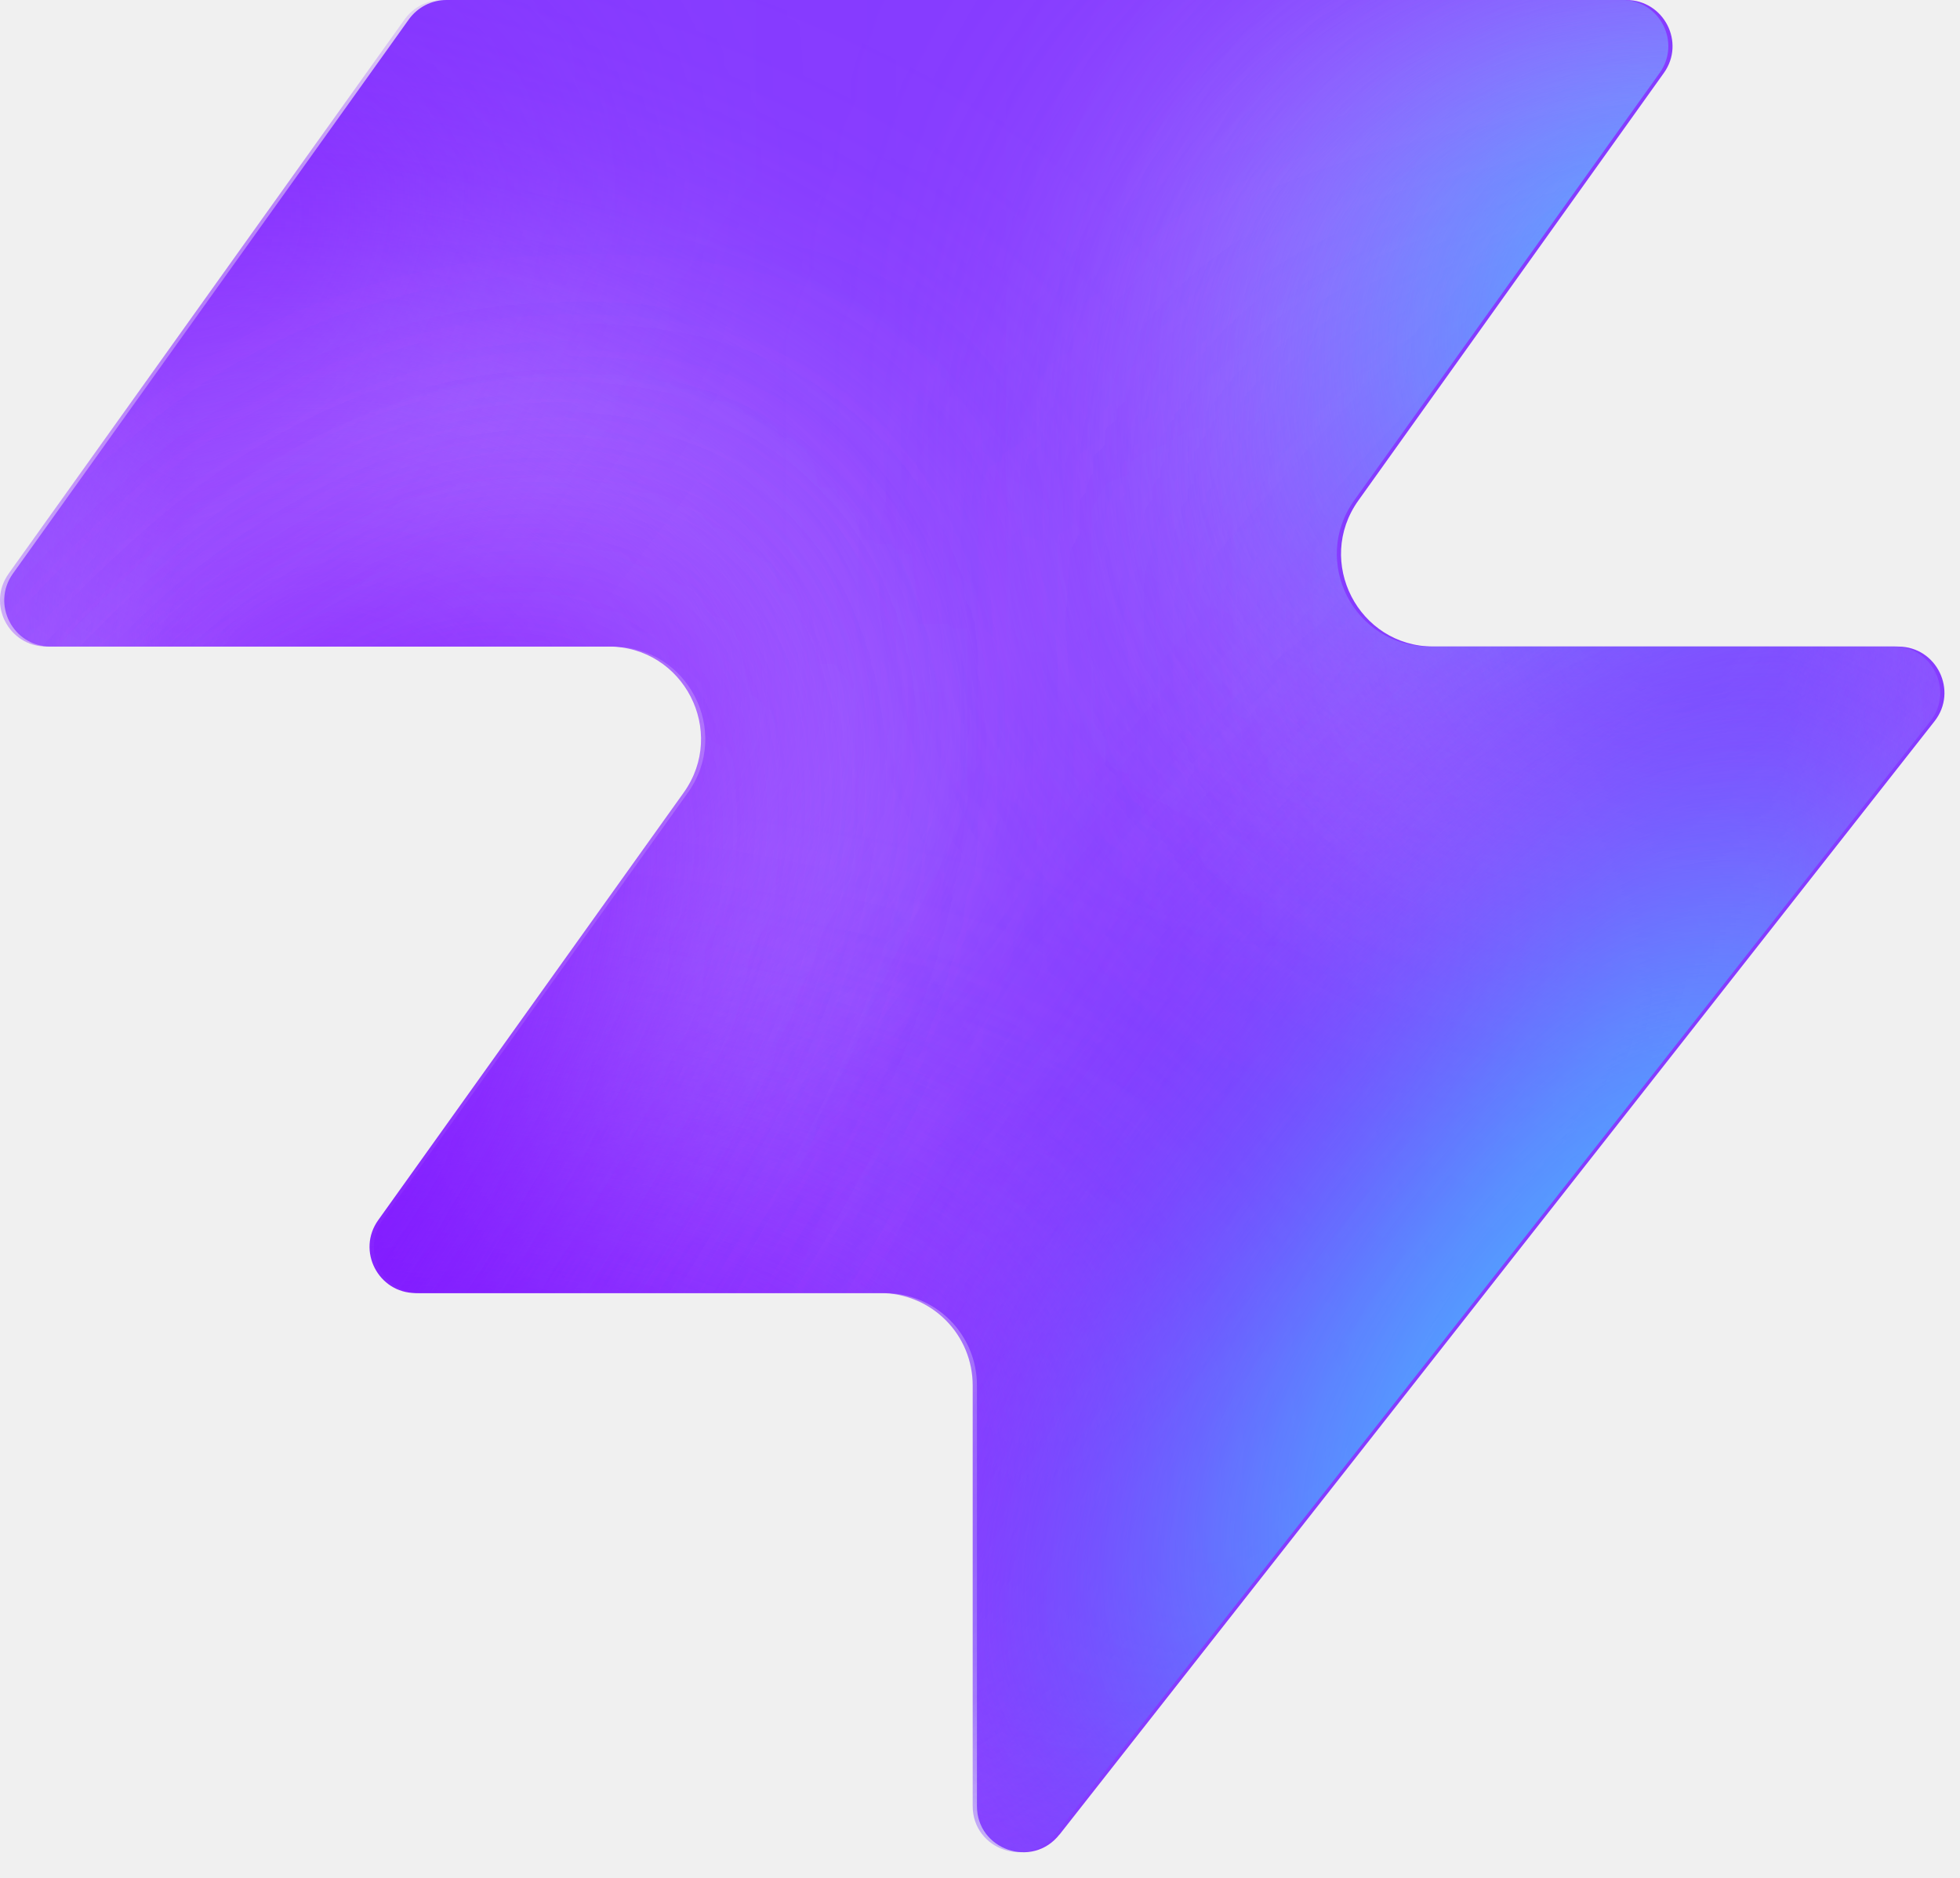
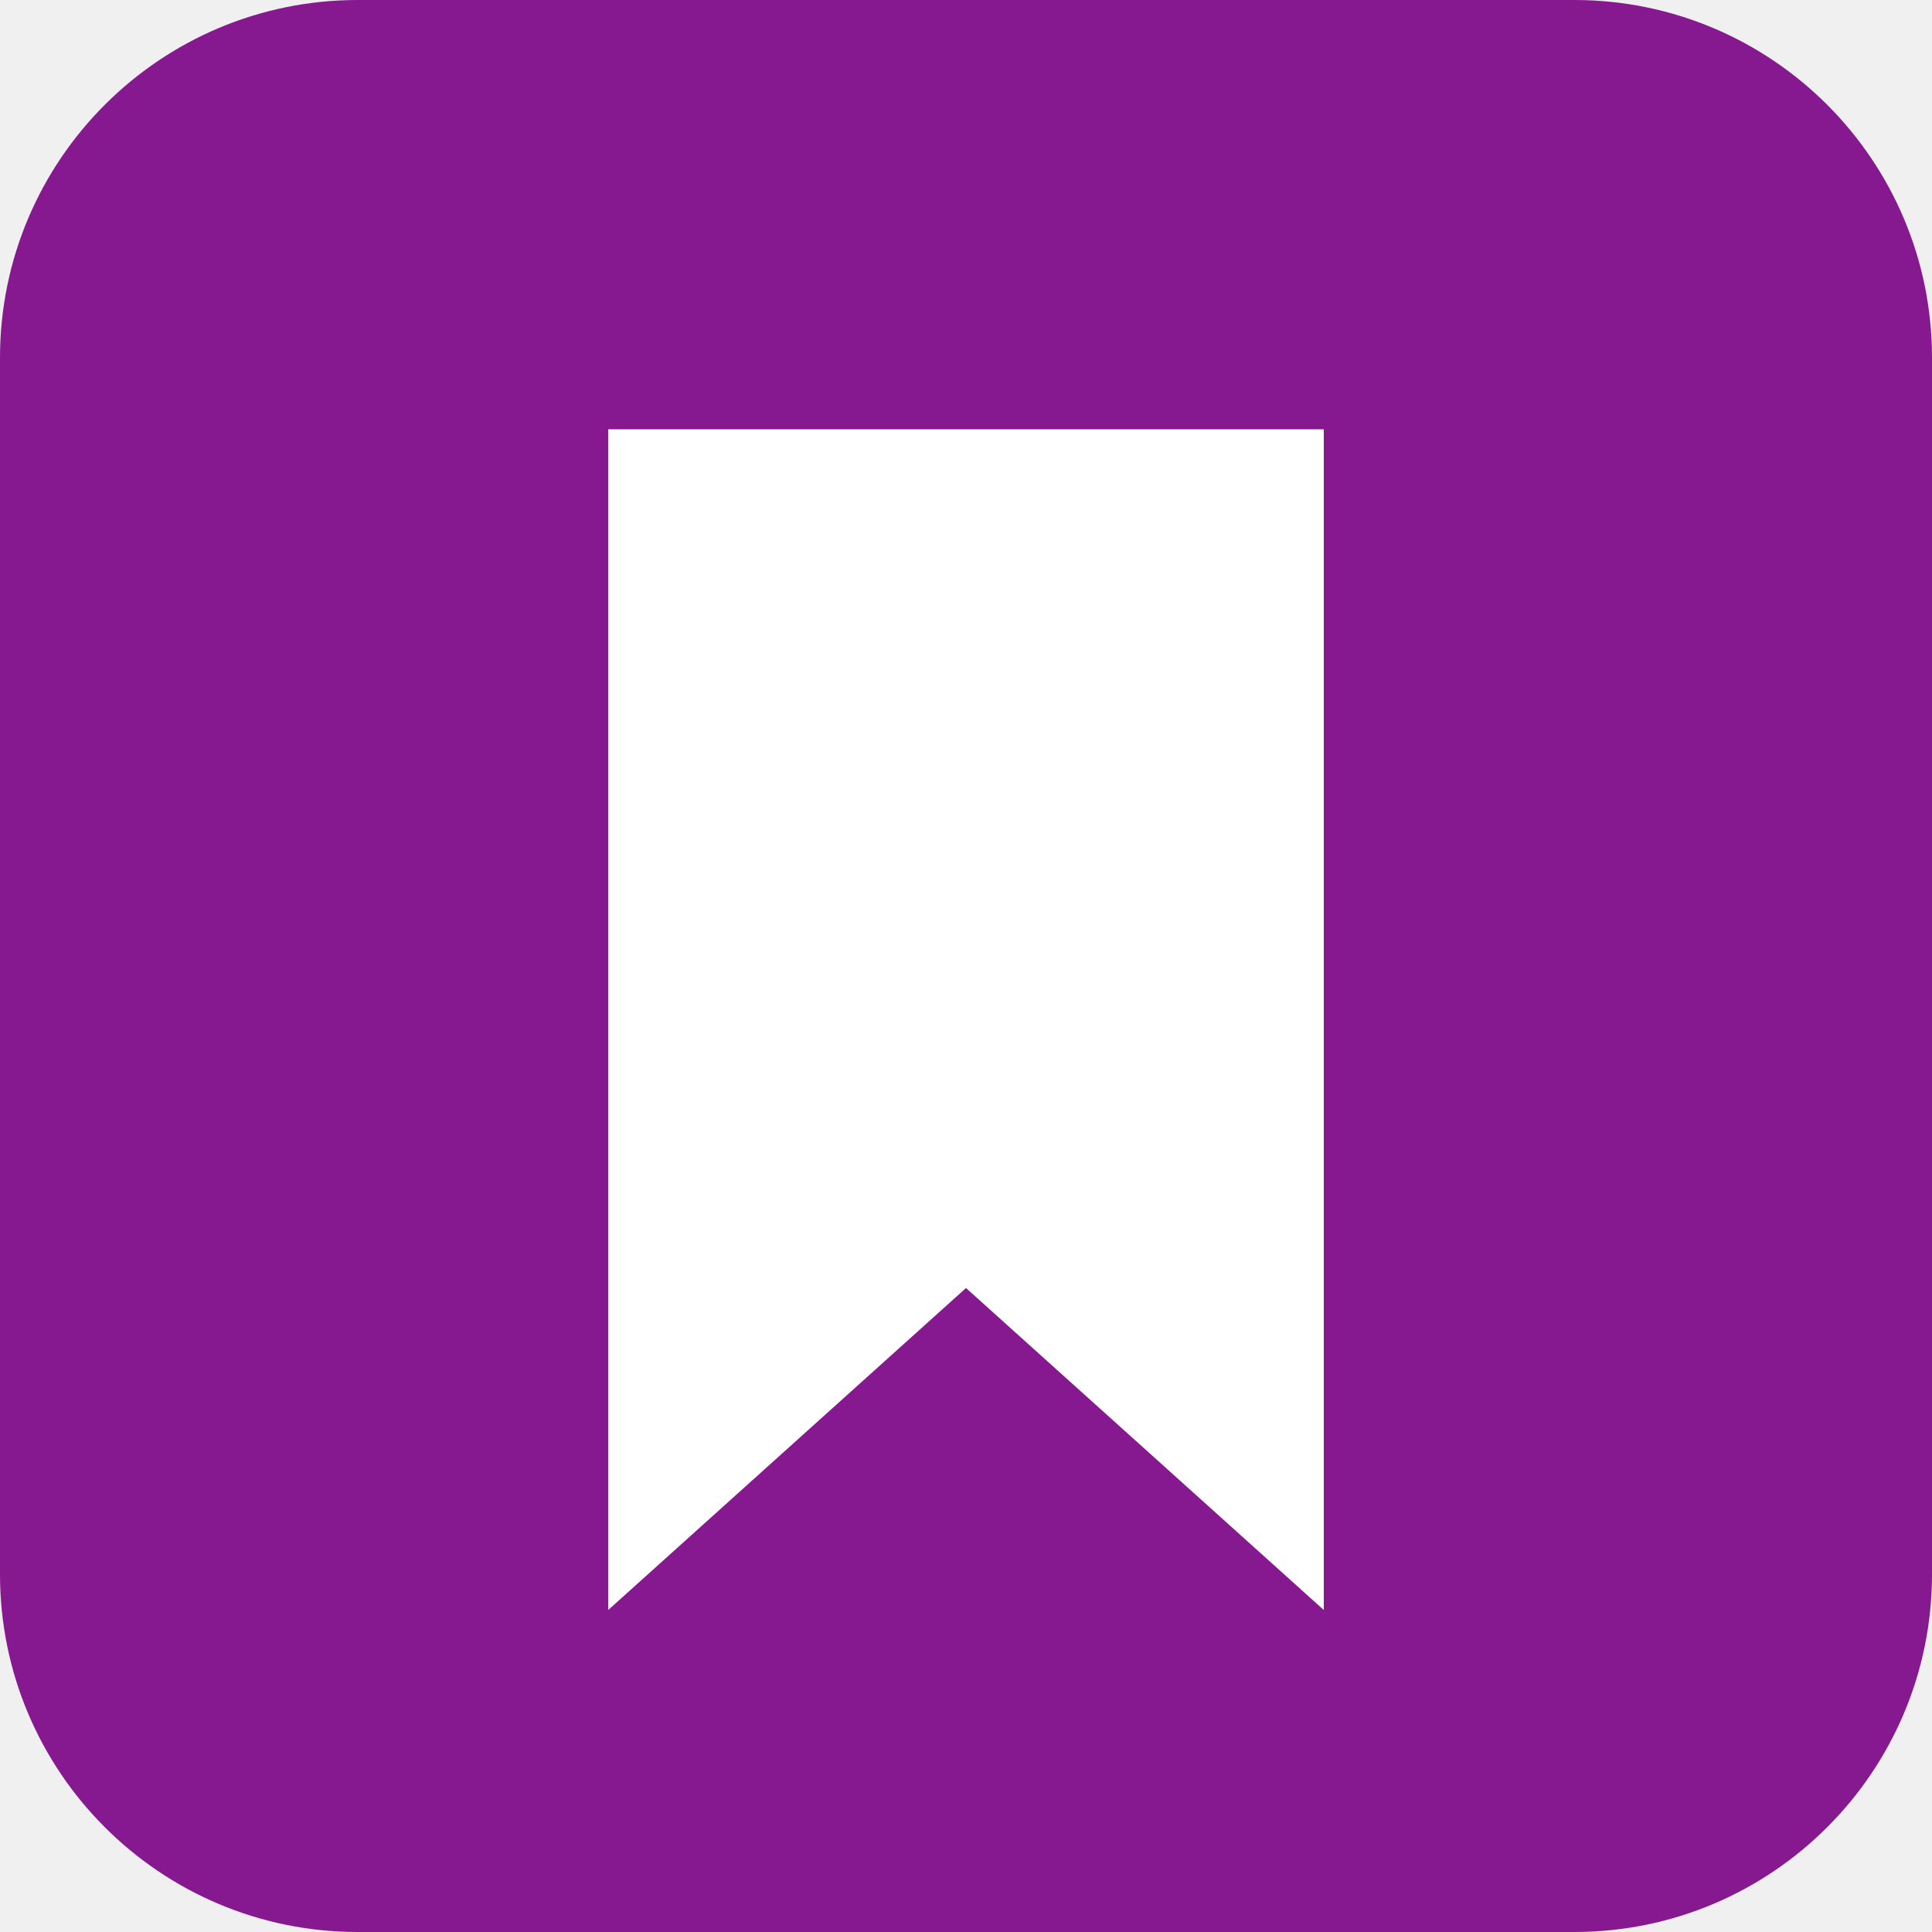
- <svg xmlns="http://www.w3.org/2000/svg" width="48" height="46" fill="none" viewBox="0 0 48 46">
-   <path fill="#863bff" d="M25.946 44.938c-.664.845-2.021.375-2.021-.698V33.937a2.26 2.26 0 0 0-2.262-2.262H10.287c-.92 0-1.456-1.04-.92-1.788l7.48-10.471c1.07-1.497 0-3.578-1.842-3.578H1.237c-.92 0-1.456-1.04-.92-1.788L10.013.474c.214-.297.556-.474.92-.474h28.894c.92 0 1.456 1.04.92 1.788l-7.48 10.471c-1.07 1.498 0 3.579 1.842 3.579h11.377c.943 0 1.473 1.088.89 1.83L25.947 44.94z" style="fill:#863bff;fill:color(display-p3 .525 .23 1);fill-opacity:1" />
-   <mask id="a" width="48" height="46" x="0" y="0" maskUnits="userSpaceOnUse" style="mask-type:alpha">
-     <path fill="#000" d="M25.842 44.938c-.664.844-2.021.375-2.021-.698V33.937a2.26 2.26 0 0 0-2.262-2.262H10.183c-.92 0-1.456-1.04-.92-1.788l7.48-10.471c1.07-1.498 0-3.579-1.842-3.579H1.133c-.92 0-1.456-1.04-.92-1.787L9.91.473c.214-.297.556-.474.92-.474h28.894c.92 0 1.456 1.04.92 1.788l-7.48 10.471c-1.07 1.498 0 3.578 1.842 3.578h11.377c.943 0 1.473 1.088.89 1.832L25.843 44.94z" style="fill:#000;fill-opacity:1" />
-   </mask>
-   <g mask="url(#a)">
-     <g filter="url(#b)">
-       <ellipse cx="5.508" cy="14.704" fill="#ede6ff" rx="5.508" ry="14.704" style="fill:#ede6ff;fill:color(display-p3 .927 .903 1);fill-opacity:1" transform="matrix(.00324 1 1 -.00324 -4.47 31.516)" />
-     </g>
-     <g filter="url(#c)">
-       <ellipse cx="10.399" cy="29.851" fill="#ede6ff" rx="10.399" ry="29.851" style="fill:#ede6ff;fill:color(display-p3 .927 .903 1);fill-opacity:1" transform="matrix(.00324 1 1 -.00324 -39.328 7.883)" />
-     </g>
-     <g filter="url(#d)">
-       <ellipse cx="5.508" cy="30.487" fill="#7e14ff" rx="5.508" ry="30.487" style="fill:#7e14ff;fill:color(display-p3 .492 .077 1);fill-opacity:1" transform="rotate(89.814 -25.913 -14.639)scale(1 -1)" />
-     </g>
-     <g filter="url(#e)">
-       <ellipse cx="5.508" cy="30.599" fill="#7e14ff" rx="5.508" ry="30.599" style="fill:#7e14ff;fill:color(display-p3 .492 .077 1);fill-opacity:1" transform="rotate(89.814 -32.644 -3.334)scale(1 -1)" />
-     </g>
-     <g filter="url(#f)">
-       <ellipse cx="5.508" cy="30.599" fill="#7e14ff" rx="5.508" ry="30.599" style="fill:#7e14ff;fill:color(display-p3 .492 .077 1);fill-opacity:1" transform="matrix(.00324 1 1 -.00324 -34.34 30.47)" />
-     </g>
-     <g filter="url(#g)">
-       <ellipse cx="14.072" cy="22.078" fill="#ede6ff" rx="14.072" ry="22.078" style="fill:#ede6ff;fill:color(display-p3 .927 .903 1);fill-opacity:1" transform="rotate(93.35 24.506 48.493)scale(-1 1)" />
-     </g>
-     <g filter="url(#h)">
-       <ellipse cx="3.47" cy="21.501" fill="#7e14ff" rx="3.47" ry="21.501" style="fill:#7e14ff;fill:color(display-p3 .492 .077 1);fill-opacity:1" transform="rotate(89.009 28.708 47.59)scale(-1 1)" />
-     </g>
-     <g filter="url(#i)">
-       <ellipse cx="3.47" cy="21.501" fill="#7e14ff" rx="3.47" ry="21.501" style="fill:#7e14ff;fill:color(display-p3 .492 .077 1);fill-opacity:1" transform="rotate(89.009 28.708 47.59)scale(-1 1)" />
-     </g>
-     <g filter="url(#j)">
-       <ellipse cx=".387" cy="8.972" fill="#7e14ff" rx="4.407" ry="29.108" style="fill:#7e14ff;fill:color(display-p3 .492 .077 1);fill-opacity:1" transform="rotate(39.51 .387 8.972)" />
-     </g>
-     <g filter="url(#k)">
-       <ellipse cx="47.523" cy="-6.092" fill="#7e14ff" rx="4.407" ry="29.108" style="fill:#7e14ff;fill:color(display-p3 .492 .077 1);fill-opacity:1" transform="rotate(37.892 47.523 -6.092)" />
-     </g>
-     <g filter="url(#l)">
-       <ellipse cx="41.412" cy="6.333" fill="#47bfff" rx="5.971" ry="9.665" style="fill:#47bfff;fill:color(display-p3 .28 .748 1);fill-opacity:1" transform="rotate(37.892 41.412 6.333)" />
-     </g>
-     <g filter="url(#m)">
-       <ellipse cx="-1.879" cy="38.332" fill="#7e14ff" rx="4.407" ry="29.108" style="fill:#7e14ff;fill:color(display-p3 .492 .077 1);fill-opacity:1" transform="rotate(37.892 -1.88 38.332)" />
-     </g>
-     <g filter="url(#n)">
-       <ellipse cx="-1.879" cy="38.332" fill="#7e14ff" rx="4.407" ry="29.108" style="fill:#7e14ff;fill:color(display-p3 .492 .077 1);fill-opacity:1" transform="rotate(37.892 -1.88 38.332)" />
-     </g>
-     <g filter="url(#o)">
-       <ellipse cx="35.651" cy="29.907" fill="#7e14ff" rx="4.407" ry="29.108" style="fill:#7e14ff;fill:color(display-p3 .492 .077 1);fill-opacity:1" transform="rotate(37.892 35.651 29.907)" />
-     </g>
-     <g filter="url(#p)">
-       <ellipse cx="38.418" cy="32.4" fill="#47bfff" rx="5.971" ry="15.297" style="fill:#47bfff;fill:color(display-p3 .28 .748 1);fill-opacity:1" transform="rotate(37.892 38.418 32.4)" />
-     </g>
-   </g>
-   <defs>
-     <filter id="b" width="60.045" height="41.654" x="-19.77" y="16.149" color-interpolation-filters="sRGB" filterUnits="userSpaceOnUse">
-       <feFlood flood-opacity="0" result="BackgroundImageFix" />
-       <feBlend in="SourceGraphic" in2="BackgroundImageFix" result="shape" />
-       <feGaussianBlur result="effect1_foregroundBlur_2002_17158" stdDeviation="7.659" />
-     </filter>
-     <filter id="c" width="90.34" height="51.437" x="-54.613" y="-7.533" color-interpolation-filters="sRGB" filterUnits="userSpaceOnUse">
-       <feFlood flood-opacity="0" result="BackgroundImageFix" />
-       <feBlend in="SourceGraphic" in2="BackgroundImageFix" result="shape" />
-       <feGaussianBlur result="effect1_foregroundBlur_2002_17158" stdDeviation="7.659" />
-     </filter>
-     <filter id="d" width="79.355" height="29.4" x="-49.64" y="2.03" color-interpolation-filters="sRGB" filterUnits="userSpaceOnUse">
-       <feFlood flood-opacity="0" result="BackgroundImageFix" />
-       <feBlend in="SourceGraphic" in2="BackgroundImageFix" result="shape" />
-       <feGaussianBlur result="effect1_foregroundBlur_2002_17158" stdDeviation="4.596" />
-     </filter>
-     <filter id="e" width="79.579" height="29.4" x="-45.045" y="20.029" color-interpolation-filters="sRGB" filterUnits="userSpaceOnUse">
-       <feFlood flood-opacity="0" result="BackgroundImageFix" />
-       <feBlend in="SourceGraphic" in2="BackgroundImageFix" result="shape" />
-       <feGaussianBlur result="effect1_foregroundBlur_2002_17158" stdDeviation="4.596" />
-     </filter>
-     <filter id="f" width="79.579" height="29.4" x="-43.513" y="21.178" color-interpolation-filters="sRGB" filterUnits="userSpaceOnUse">
-       <feFlood flood-opacity="0" result="BackgroundImageFix" />
-       <feBlend in="SourceGraphic" in2="BackgroundImageFix" result="shape" />
-       <feGaussianBlur result="effect1_foregroundBlur_2002_17158" stdDeviation="4.596" />
-     </filter>
-     <filter id="g" width="74.749" height="58.852" x="15.756" y="-17.901" color-interpolation-filters="sRGB" filterUnits="userSpaceOnUse">
-       <feFlood flood-opacity="0" result="BackgroundImageFix" />
-       <feBlend in="SourceGraphic" in2="BackgroundImageFix" result="shape" />
-       <feGaussianBlur result="effect1_foregroundBlur_2002_17158" stdDeviation="7.659" />
-     </filter>
-     <filter id="h" width="61.377" height="25.362" x="23.548" y="2.284" color-interpolation-filters="sRGB" filterUnits="userSpaceOnUse">
-       <feFlood flood-opacity="0" result="BackgroundImageFix" />
-       <feBlend in="SourceGraphic" in2="BackgroundImageFix" result="shape" />
-       <feGaussianBlur result="effect1_foregroundBlur_2002_17158" stdDeviation="4.596" />
-     </filter>
-     <filter id="i" width="61.377" height="25.362" x="23.548" y="2.284" color-interpolation-filters="sRGB" filterUnits="userSpaceOnUse">
-       <feFlood flood-opacity="0" result="BackgroundImageFix" />
-       <feBlend in="SourceGraphic" in2="BackgroundImageFix" result="shape" />
-       <feGaussianBlur result="effect1_foregroundBlur_2002_17158" stdDeviation="4.596" />
-     </filter>
-     <filter id="j" width="56.045" height="63.649" x="-27.636" y="-22.853" color-interpolation-filters="sRGB" filterUnits="userSpaceOnUse">
-       <feFlood flood-opacity="0" result="BackgroundImageFix" />
-       <feBlend in="SourceGraphic" in2="BackgroundImageFix" result="shape" />
-       <feGaussianBlur result="effect1_foregroundBlur_2002_17158" stdDeviation="4.596" />
-     </filter>
-     <filter id="k" width="54.814" height="64.646" x="20.116" y="-38.415" color-interpolation-filters="sRGB" filterUnits="userSpaceOnUse">
-       <feFlood flood-opacity="0" result="BackgroundImageFix" />
-       <feBlend in="SourceGraphic" in2="BackgroundImageFix" result="shape" />
-       <feGaussianBlur result="effect1_foregroundBlur_2002_17158" stdDeviation="4.596" />
-     </filter>
-     <filter id="l" width="33.541" height="35.313" x="24.641" y="-11.323" color-interpolation-filters="sRGB" filterUnits="userSpaceOnUse">
-       <feFlood flood-opacity="0" result="BackgroundImageFix" />
-       <feBlend in="SourceGraphic" in2="BackgroundImageFix" result="shape" />
-       <feGaussianBlur result="effect1_foregroundBlur_2002_17158" stdDeviation="4.596" />
-     </filter>
-     <filter id="m" width="54.814" height="64.646" x="-29.286" y="6.009" color-interpolation-filters="sRGB" filterUnits="userSpaceOnUse">
-       <feFlood flood-opacity="0" result="BackgroundImageFix" />
-       <feBlend in="SourceGraphic" in2="BackgroundImageFix" result="shape" />
-       <feGaussianBlur result="effect1_foregroundBlur_2002_17158" stdDeviation="4.596" />
-     </filter>
-     <filter id="n" width="54.814" height="64.646" x="-29.286" y="6.009" color-interpolation-filters="sRGB" filterUnits="userSpaceOnUse">
-       <feFlood flood-opacity="0" result="BackgroundImageFix" />
-       <feBlend in="SourceGraphic" in2="BackgroundImageFix" result="shape" />
-       <feGaussianBlur result="effect1_foregroundBlur_2002_17158" stdDeviation="4.596" />
-     </filter>
-     <filter id="o" width="54.814" height="64.646" x="8.244" y="-2.416" color-interpolation-filters="sRGB" filterUnits="userSpaceOnUse">
-       <feFlood flood-opacity="0" result="BackgroundImageFix" />
-       <feBlend in="SourceGraphic" in2="BackgroundImageFix" result="shape" />
-       <feGaussianBlur result="effect1_foregroundBlur_2002_17158" stdDeviation="4.596" />
-     </filter>
-     <filter id="p" width="39.409" height="43.623" x="18.713" y="10.588" color-interpolation-filters="sRGB" filterUnits="userSpaceOnUse">
-       <feFlood flood-opacity="0" result="BackgroundImageFix" />
-       <feBlend in="SourceGraphic" in2="BackgroundImageFix" result="shape" />
-       <feGaussianBlur result="effect1_foregroundBlur_2002_17158" stdDeviation="4.596" />
-     </filter>
-   </defs>
+ <svg xmlns="http://www.w3.org/2000/svg" viewBox="0 0 108 108">
+   <rect width="108" height="108" rx="20" fill="#86198f" />
+   <path d="M34,24 L74,24 L74,90 L54,72 L34,90 Z" fill="#ffffff" />
</svg>
